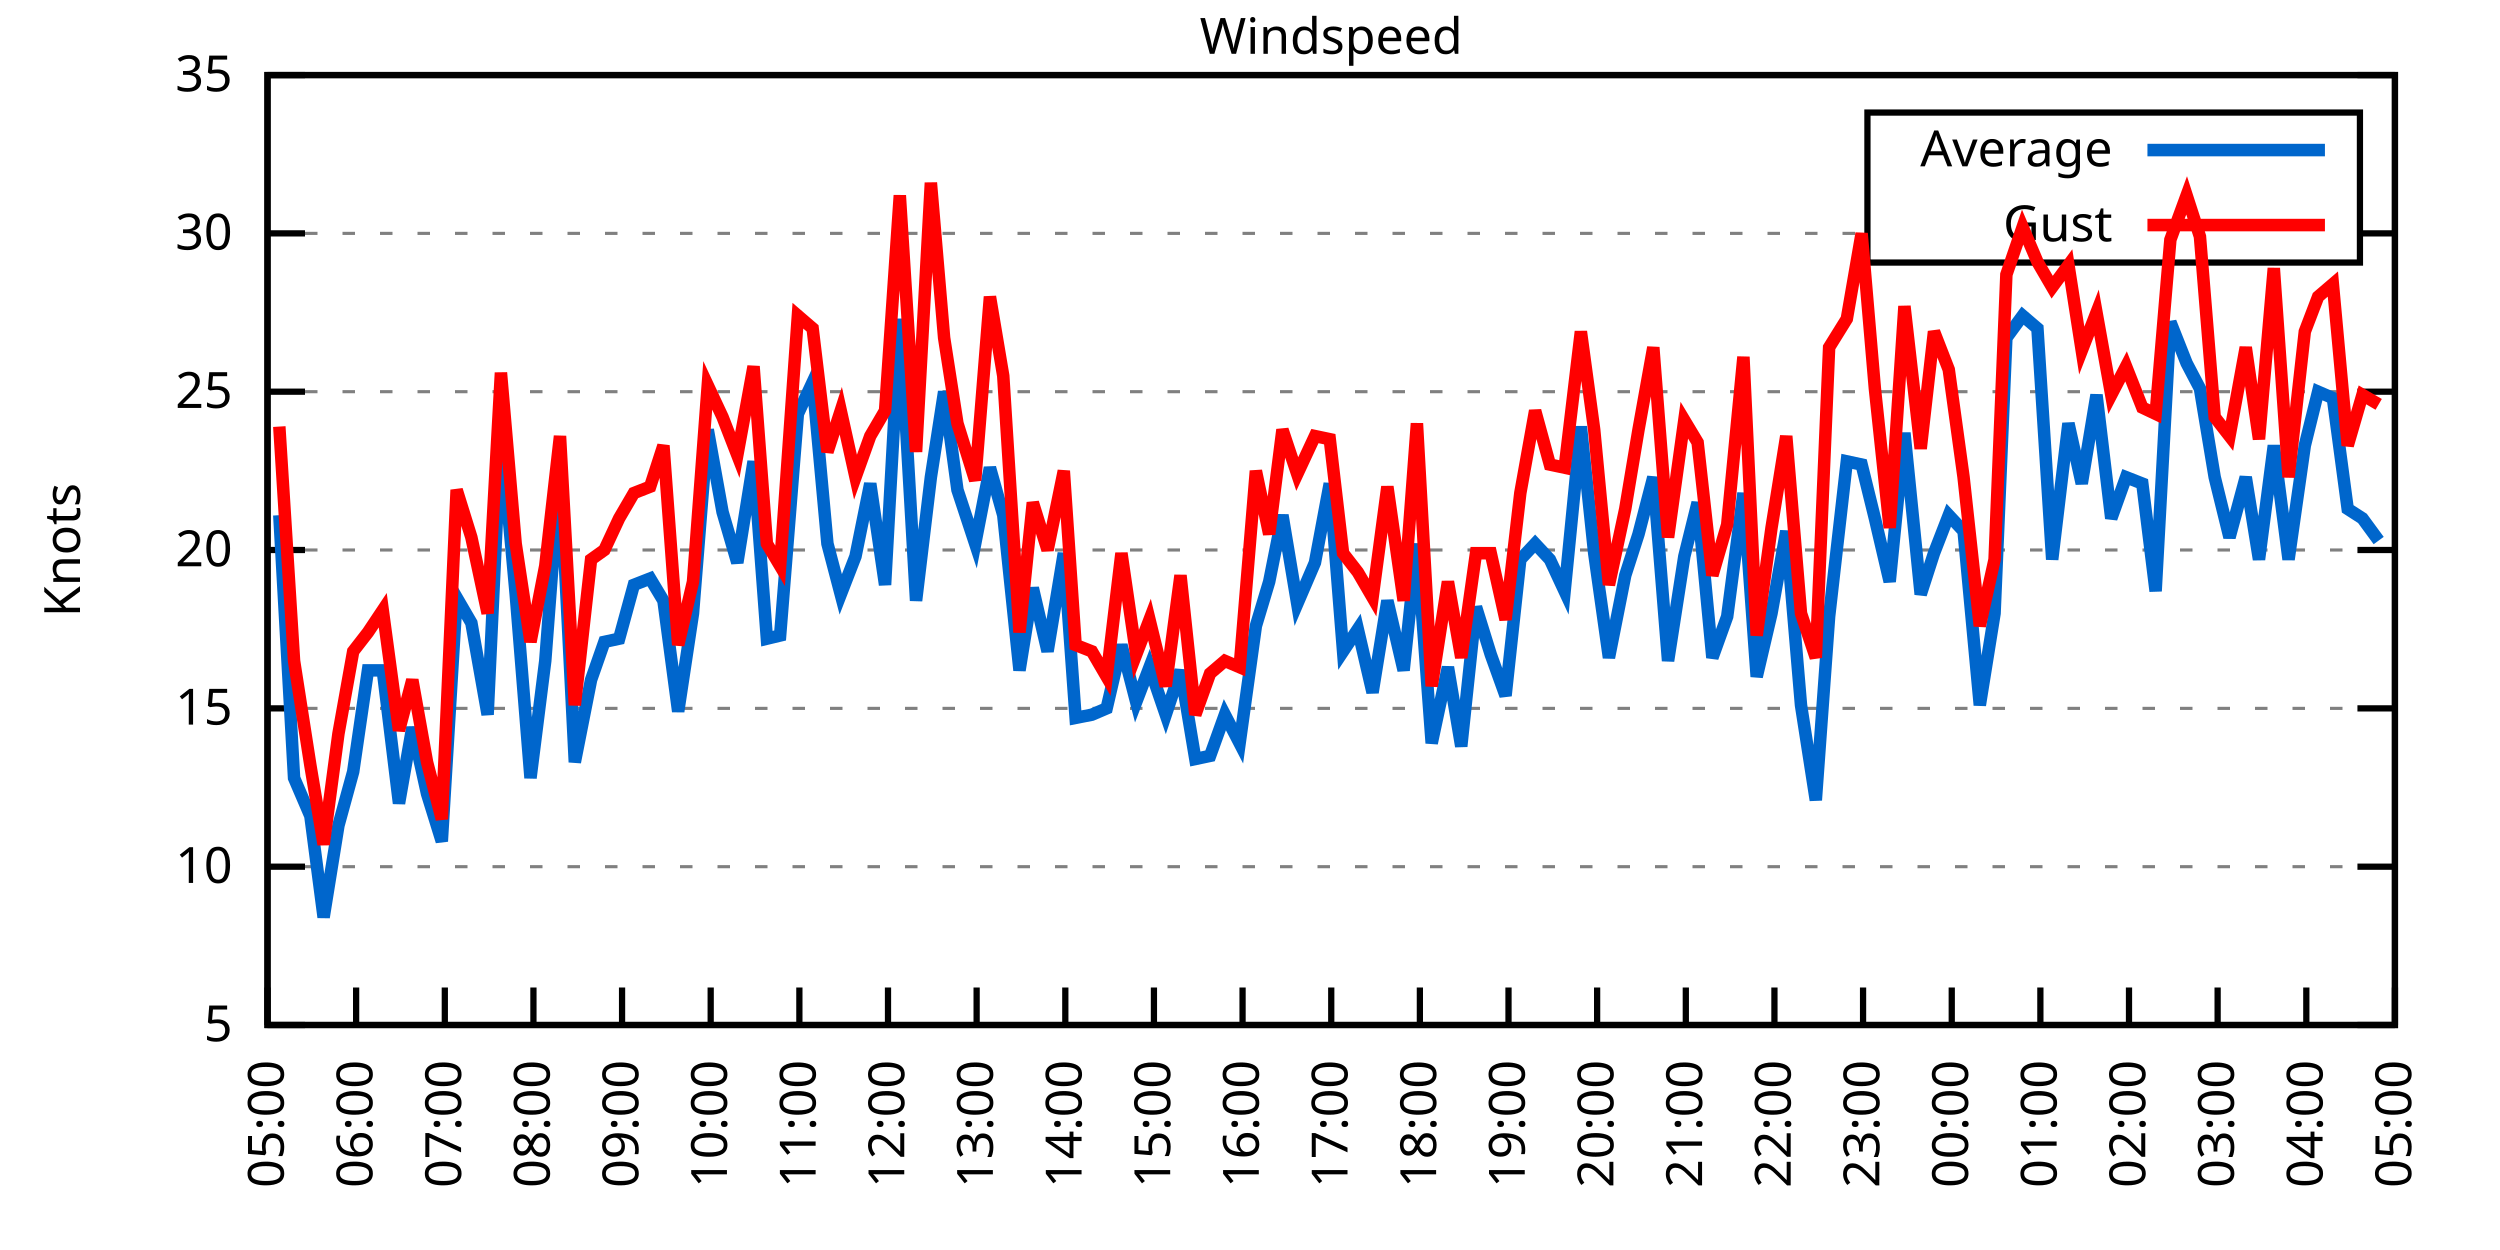
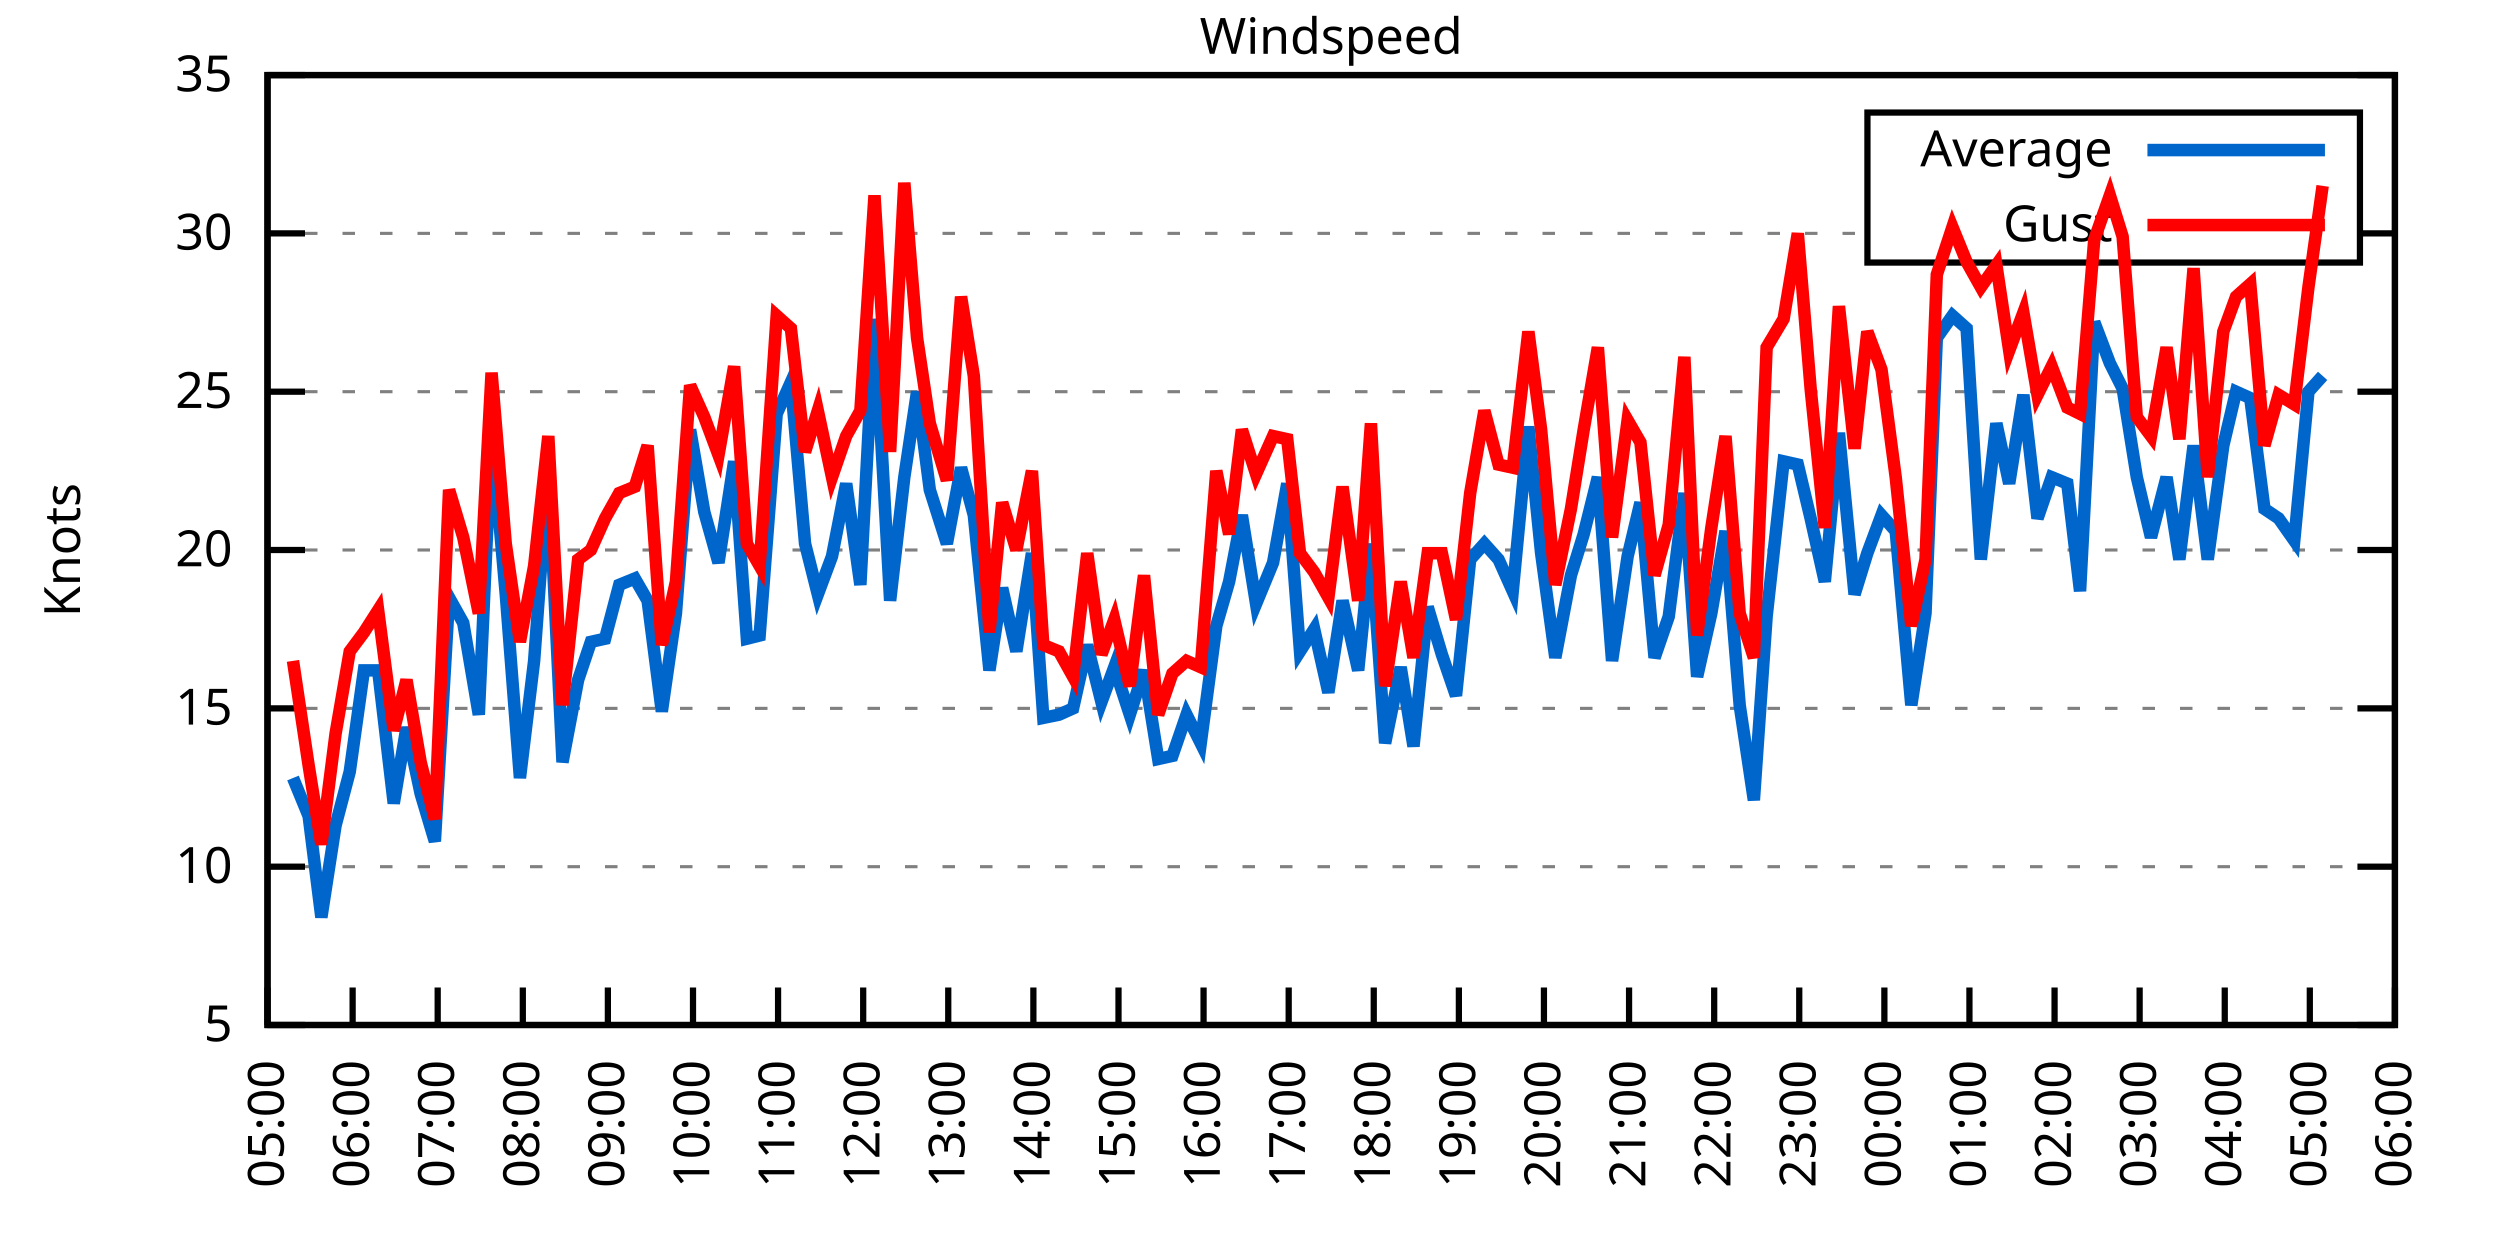
<svg xmlns="http://www.w3.org/2000/svg" xmlns:xlink="http://www.w3.org/1999/xlink" width="400" height="200" viewBox="0 0 400 200">
  <g id="gnuplot_canvas">
    <rect x="0" y="0" width="400" height="200" fill="none" />
    <defs>
      <circle id="gpDot" r="0.5" stroke-width="0.5" stroke="currentColor" />
      <path id="gpPt0" stroke-width="0.333" stroke="currentColor" d="M-1,0 h2 M0,-1 v2" />
      <path id="gpPt1" stroke-width="0.333" stroke="currentColor" d="M-1,-1 L1,1 M1,-1 L-1,1" />
      <path id="gpPt2" stroke-width="0.333" stroke="currentColor" d="M-1,0 L1,0 M0,-1 L0,1 M-1,-1 L1,1 M-1,1 L1,-1" />
      <rect id="gpPt3" stroke-width="0.333" stroke="currentColor" x="-1" y="-1" width="2" height="2" />
      <rect id="gpPt4" stroke-width="0.333" stroke="currentColor" fill="currentColor" x="-1" y="-1" width="2" height="2" />
      <circle id="gpPt5" stroke-width="0.333" stroke="currentColor" cx="0" cy="0" r="1" />
      <use xlink:href="#gpPt5" id="gpPt6" fill="currentColor" stroke="none" />
      <path id="gpPt7" stroke-width="0.333" stroke="currentColor" d="M0,-1.33 L-1.33,0.67 L1.33,0.67 z" />
      <use xlink:href="#gpPt7" id="gpPt8" fill="currentColor" stroke="none" />
      <use xlink:href="#gpPt7" id="gpPt9" stroke="currentColor" transform="rotate(180)" />
      <use xlink:href="#gpPt9" id="gpPt10" fill="currentColor" stroke="none" />
      <use xlink:href="#gpPt3" id="gpPt11" stroke="currentColor" transform="rotate(45)" />
      <use xlink:href="#gpPt11" id="gpPt12" fill="currentColor" stroke="none" />
      <path id="gpPt13" stroke-width="0.333" stroke="currentColor" d="M0,1.330 L1.265,0.411 L0.782,-1.067 L-0.782,-1.076 L-1.265,0.411 z" />
      <use xlink:href="#gpPt13" id="gpPt14" fill="currentColor" stroke="none" />
      <filter id="textbox" filterUnits="objectBoundingBox" x="0" y="0" height="1" width="1">
        <feFlood flood-color="white" flood-opacity="1" result="bgnd" />
        <feComposite in="SourceGraphic" in2="bgnd" operator="atop" />
      </filter>
      <filter id="greybox" filterUnits="objectBoundingBox" x="0" y="0" height="1" width="1">
        <feFlood flood-color="lightgrey" flood-opacity="1" result="grey" />
        <feComposite in="SourceGraphic" in2="grey" operator="atop" />
      </filter>
    </defs>
    <g fill="none" color="white" stroke="currentColor" stroke-width="1.00" stroke-linecap="butt" stroke-linejoin="miter">
</g>
    <g fill="none" color="black" stroke="currentColor" stroke-width="1.00" stroke-linecap="butt" stroke-linejoin="miter">
      <g stroke="none" shape-rendering="crispEdges">
        <polygon fill="rgb(255, 255, 255)" points="42.80,164.00 383.18,164.00 383.18,12.02 42.80,12.02 " />
      </g>
    </g>
    <g fill="none" color="black" stroke="currentColor" stroke-width="1.00" stroke-linecap="butt" stroke-linejoin="miter">
</g>
    <g fill="none" color="black" stroke="black" stroke-width="0.50" stroke-linecap="butt" stroke-linejoin="miter">
</g>
    <g fill="none" color="gray" stroke="currentColor" stroke-width="0.50" stroke-linecap="butt" stroke-linejoin="miter">
      <path stroke="gray" stroke-dasharray="2,4" class="gridline" d="M42.80,164.00 L383.19,164.00  " />
    </g>
    <g fill="none" color="gray" stroke="gray" stroke-width="1.00" stroke-linecap="butt" stroke-linejoin="miter">
</g>
    <g fill="none" color="black" stroke="currentColor" stroke-width="1.00" stroke-linecap="butt" stroke-linejoin="miter">
      <path stroke="black" d="M42.80,164.00 L48.80,164.00 M383.19,164.00 L377.19,164.00  " />
      <g transform="translate(37.20,166.60)" stroke="none" fill="black" font-family="Sans" font-size="8.00" text-anchor="end">
        <text>
          <tspan font-family="Sans"> 5</tspan>
        </text>
      </g>
    </g>
    <g fill="none" color="black" stroke="currentColor" stroke-width="1.00" stroke-linecap="butt" stroke-linejoin="miter">
</g>
    <g fill="none" color="black" stroke="black" stroke-width="0.50" stroke-linecap="butt" stroke-linejoin="miter">
</g>
    <g fill="none" color="gray" stroke="currentColor" stroke-width="0.50" stroke-linecap="butt" stroke-linejoin="miter">
      <path stroke="gray" stroke-dasharray="2,4" class="gridline" d="M42.80,138.67 L383.19,138.67  " />
    </g>
    <g fill="none" color="gray" stroke="gray" stroke-width="1.00" stroke-linecap="butt" stroke-linejoin="miter">
</g>
    <g fill="none" color="black" stroke="currentColor" stroke-width="1.00" stroke-linecap="butt" stroke-linejoin="miter">
      <path stroke="black" d="M42.80,138.67 L48.80,138.67 M383.19,138.67 L377.19,138.67  " />
      <g transform="translate(37.20,141.27)" stroke="none" fill="black" font-family="Sans" font-size="8.00" text-anchor="end">
        <text>
          <tspan font-family="Sans"> 10</tspan>
        </text>
      </g>
    </g>
    <g fill="none" color="black" stroke="currentColor" stroke-width="1.00" stroke-linecap="butt" stroke-linejoin="miter">
</g>
    <g fill="none" color="black" stroke="black" stroke-width="0.50" stroke-linecap="butt" stroke-linejoin="miter">
</g>
    <g fill="none" color="gray" stroke="currentColor" stroke-width="0.50" stroke-linecap="butt" stroke-linejoin="miter">
      <path stroke="gray" stroke-dasharray="2,4" class="gridline" d="M42.80,113.34 L383.19,113.34  " />
    </g>
    <g fill="none" color="gray" stroke="gray" stroke-width="1.00" stroke-linecap="butt" stroke-linejoin="miter">
</g>
    <g fill="none" color="black" stroke="currentColor" stroke-width="1.00" stroke-linecap="butt" stroke-linejoin="miter">
      <path stroke="black" d="M42.80,113.34 L48.80,113.34 M383.19,113.34 L377.19,113.34  " />
      <g transform="translate(37.20,115.94)" stroke="none" fill="black" font-family="Sans" font-size="8.00" text-anchor="end">
        <text>
          <tspan font-family="Sans"> 15</tspan>
        </text>
      </g>
    </g>
    <g fill="none" color="black" stroke="currentColor" stroke-width="1.00" stroke-linecap="butt" stroke-linejoin="miter">
</g>
    <g fill="none" color="black" stroke="black" stroke-width="0.50" stroke-linecap="butt" stroke-linejoin="miter">
</g>
    <g fill="none" color="gray" stroke="currentColor" stroke-width="0.50" stroke-linecap="butt" stroke-linejoin="miter">
      <path stroke="gray" stroke-dasharray="2,4" class="gridline" d="M42.80,88.00 L383.19,88.00  " />
    </g>
    <g fill="none" color="gray" stroke="gray" stroke-width="1.00" stroke-linecap="butt" stroke-linejoin="miter">
</g>
    <g fill="none" color="black" stroke="currentColor" stroke-width="1.00" stroke-linecap="butt" stroke-linejoin="miter">
      <path stroke="black" d="M42.80,88.00 L48.80,88.00 M383.19,88.00 L377.19,88.00  " />
      <g transform="translate(37.20,90.60)" stroke="none" fill="black" font-family="Sans" font-size="8.00" text-anchor="end">
        <text>
          <tspan font-family="Sans"> 20</tspan>
        </text>
      </g>
    </g>
    <g fill="none" color="black" stroke="currentColor" stroke-width="1.00" stroke-linecap="butt" stroke-linejoin="miter">
</g>
    <g fill="none" color="black" stroke="black" stroke-width="0.50" stroke-linecap="butt" stroke-linejoin="miter">
</g>
    <g fill="none" color="gray" stroke="currentColor" stroke-width="0.50" stroke-linecap="butt" stroke-linejoin="miter">
      <path stroke="gray" stroke-dasharray="2,4" class="gridline" d="M42.80,62.67 L383.19,62.67  " />
    </g>
    <g fill="none" color="gray" stroke="gray" stroke-width="1.00" stroke-linecap="butt" stroke-linejoin="miter">
</g>
    <g fill="none" color="black" stroke="currentColor" stroke-width="1.00" stroke-linecap="butt" stroke-linejoin="miter">
      <path stroke="black" d="M42.80,62.67 L48.80,62.67 M383.19,62.67 L377.19,62.67  " />
      <g transform="translate(37.20,65.27)" stroke="none" fill="black" font-family="Sans" font-size="8.00" text-anchor="end">
        <text>
          <tspan font-family="Sans"> 25</tspan>
        </text>
      </g>
    </g>
    <g fill="none" color="black" stroke="currentColor" stroke-width="1.00" stroke-linecap="butt" stroke-linejoin="miter">
</g>
    <g fill="none" color="black" stroke="black" stroke-width="0.50" stroke-linecap="butt" stroke-linejoin="miter">
</g>
    <g fill="none" color="gray" stroke="currentColor" stroke-width="0.50" stroke-linecap="butt" stroke-linejoin="miter">
      <path stroke="gray" stroke-dasharray="2,4" class="gridline" d="M42.80,37.34 L298.79,37.34 M377.59,37.34 L383.19,37.34  " />
    </g>
    <g fill="none" color="gray" stroke="gray" stroke-width="1.00" stroke-linecap="butt" stroke-linejoin="miter">
</g>
    <g fill="none" color="black" stroke="currentColor" stroke-width="1.00" stroke-linecap="butt" stroke-linejoin="miter">
      <path stroke="black" d="M42.80,37.34 L48.80,37.34 M383.19,37.34 L377.19,37.34  " />
      <g transform="translate(37.20,39.94)" stroke="none" fill="black" font-family="Sans" font-size="8.00" text-anchor="end">
        <text>
          <tspan font-family="Sans"> 30</tspan>
        </text>
      </g>
    </g>
    <g fill="none" color="black" stroke="currentColor" stroke-width="1.00" stroke-linecap="butt" stroke-linejoin="miter">
</g>
    <g fill="none" color="black" stroke="black" stroke-width="0.50" stroke-linecap="butt" stroke-linejoin="miter">
</g>
    <g fill="none" color="gray" stroke="currentColor" stroke-width="0.50" stroke-linecap="butt" stroke-linejoin="miter">
      <path stroke="gray" stroke-dasharray="2,4" class="gridline" d="M42.80,12.01 L383.19,12.01  " />
    </g>
    <g fill="none" color="gray" stroke="gray" stroke-width="1.00" stroke-linecap="butt" stroke-linejoin="miter">
</g>
    <g fill="none" color="black" stroke="currentColor" stroke-width="1.00" stroke-linecap="butt" stroke-linejoin="miter">
      <path stroke="black" d="M42.80,12.01 L48.80,12.01 M383.19,12.01 L377.19,12.01  " />
      <g transform="translate(37.20,14.61)" stroke="none" fill="black" font-family="Sans" font-size="8.00" text-anchor="end">
        <text>
          <tspan font-family="Sans"> 35</tspan>
        </text>
      </g>
    </g>
    <g fill="none" color="black" stroke="currentColor" stroke-width="1.00" stroke-linecap="butt" stroke-linejoin="miter">
      <path stroke="black" d="M42.80,164.00 L42.80,158.00  " />
      <g transform="translate(45.40,169.60) rotate(270.00)" stroke="none" fill="black" font-family="Sans" font-size="8.00" text-anchor="end">
        <text>
          <tspan font-family="Sans">05:00</tspan>
        </text>
      </g>
    </g>
    <g fill="none" color="black" stroke="currentColor" stroke-width="1.00" stroke-linecap="butt" stroke-linejoin="miter">
-       <path stroke="black" d="M56.98,164.00 L56.98,158.00  " />
-       <g transform="translate(59.58,169.60) rotate(270.00)" stroke="none" fill="black" font-family="Sans" font-size="8.00" text-anchor="end">
+       <path stroke="black" d="M56.42,164.00 L56.42,158.00  " />
+       <g transform="translate(59.02,169.60) rotate(270.00)" stroke="none" fill="black" font-family="Sans" font-size="8.00" text-anchor="end">
        <text>
          <tspan font-family="Sans">06:00</tspan>
        </text>
      </g>
    </g>
    <g fill="none" color="black" stroke="currentColor" stroke-width="1.00" stroke-linecap="butt" stroke-linejoin="miter">
-       <path stroke="black" d="M71.17,164.00 L71.17,158.00  " />
-       <g transform="translate(73.77,169.60) rotate(270.00)" stroke="none" fill="black" font-family="Sans" font-size="8.00" text-anchor="end">
+       <path stroke="black" d="M70.03,164.00 L70.03,158.00  " />
+       <g transform="translate(72.63,169.60) rotate(270.00)" stroke="none" fill="black" font-family="Sans" font-size="8.00" text-anchor="end">
        <text>
          <tspan font-family="Sans">07:00</tspan>
        </text>
      </g>
    </g>
    <g fill="none" color="black" stroke="currentColor" stroke-width="1.00" stroke-linecap="butt" stroke-linejoin="miter">
-       <path stroke="black" d="M85.35,164.00 L85.35,158.00  " />
-       <g transform="translate(87.95,169.60) rotate(270.00)" stroke="none" fill="black" font-family="Sans" font-size="8.00" text-anchor="end">
+       <path stroke="black" d="M83.65,164.00 L83.65,158.00  " />
+       <g transform="translate(86.25,169.60) rotate(270.00)" stroke="none" fill="black" font-family="Sans" font-size="8.00" text-anchor="end">
        <text>
          <tspan font-family="Sans">08:00</tspan>
        </text>
      </g>
    </g>
    <g fill="none" color="black" stroke="currentColor" stroke-width="1.00" stroke-linecap="butt" stroke-linejoin="miter">
-       <path stroke="black" d="M99.53,164.00 L99.53,158.00  " />
-       <g transform="translate(102.13,169.60) rotate(270.00)" stroke="none" fill="black" font-family="Sans" font-size="8.00" text-anchor="end">
+       <path stroke="black" d="M97.26,164.00 L97.26,158.00  " />
+       <g transform="translate(99.86,169.60) rotate(270.00)" stroke="none" fill="black" font-family="Sans" font-size="8.00" text-anchor="end">
        <text>
          <tspan font-family="Sans">09:00</tspan>
        </text>
      </g>
    </g>
    <g fill="none" color="black" stroke="currentColor" stroke-width="1.00" stroke-linecap="butt" stroke-linejoin="miter">
-       <path stroke="black" d="M113.71,164.00 L113.71,158.00  " />
-       <g transform="translate(116.31,169.60) rotate(270.00)" stroke="none" fill="black" font-family="Sans" font-size="8.00" text-anchor="end">
+       <path stroke="black" d="M110.88,164.00 L110.88,158.00  " />
+       <g transform="translate(113.48,169.60) rotate(270.00)" stroke="none" fill="black" font-family="Sans" font-size="8.00" text-anchor="end">
        <text>
          <tspan font-family="Sans">10:00</tspan>
        </text>
      </g>
    </g>
    <g fill="none" color="black" stroke="currentColor" stroke-width="1.00" stroke-linecap="butt" stroke-linejoin="miter">
-       <path stroke="black" d="M127.90,164.00 L127.90,158.00  " />
-       <g transform="translate(130.50,169.60) rotate(270.00)" stroke="none" fill="black" font-family="Sans" font-size="8.00" text-anchor="end">
+       <path stroke="black" d="M124.49,164.00 L124.49,158.00  " />
+       <g transform="translate(127.09,169.60) rotate(270.00)" stroke="none" fill="black" font-family="Sans" font-size="8.00" text-anchor="end">
        <text>
          <tspan font-family="Sans">11:00</tspan>
        </text>
      </g>
    </g>
    <g fill="none" color="black" stroke="currentColor" stroke-width="1.00" stroke-linecap="butt" stroke-linejoin="miter">
-       <path stroke="black" d="M142.08,164.00 L142.08,158.00  " />
-       <g transform="translate(144.68,169.60) rotate(270.00)" stroke="none" fill="black" font-family="Sans" font-size="8.00" text-anchor="end">
+       <path stroke="black" d="M138.11,164.00 L138.11,158.00  " />
+       <g transform="translate(140.71,169.60) rotate(270.00)" stroke="none" fill="black" font-family="Sans" font-size="8.00" text-anchor="end">
        <text>
          <tspan font-family="Sans">12:00</tspan>
        </text>
      </g>
    </g>
    <g fill="none" color="black" stroke="currentColor" stroke-width="1.00" stroke-linecap="butt" stroke-linejoin="miter">
-       <path stroke="black" d="M156.26,164.00 L156.26,158.00  " />
-       <g transform="translate(158.86,169.60) rotate(270.00)" stroke="none" fill="black" font-family="Sans" font-size="8.00" text-anchor="end">
+       <path stroke="black" d="M151.72,164.00 L151.72,158.00  " />
+       <g transform="translate(154.32,169.60) rotate(270.00)" stroke="none" fill="black" font-family="Sans" font-size="8.00" text-anchor="end">
        <text>
          <tspan font-family="Sans">13:00</tspan>
        </text>
      </g>
    </g>
    <g fill="none" color="black" stroke="currentColor" stroke-width="1.00" stroke-linecap="butt" stroke-linejoin="miter">
-       <path stroke="black" d="M170.45,164.00 L170.45,158.00  " />
-       <g transform="translate(173.05,169.60) rotate(270.00)" stroke="none" fill="black" font-family="Sans" font-size="8.00" text-anchor="end">
+       <path stroke="black" d="M165.34,164.00 L165.34,158.00  " />
+       <g transform="translate(167.94,169.60) rotate(270.00)" stroke="none" fill="black" font-family="Sans" font-size="8.00" text-anchor="end">
        <text>
          <tspan font-family="Sans">14:00</tspan>
        </text>
      </g>
    </g>
    <g fill="none" color="black" stroke="currentColor" stroke-width="1.00" stroke-linecap="butt" stroke-linejoin="miter">
-       <path stroke="black" d="M184.63,164.00 L184.63,158.00  " />
-       <g transform="translate(187.23,169.60) rotate(270.00)" stroke="none" fill="black" font-family="Sans" font-size="8.00" text-anchor="end">
+       <path stroke="black" d="M178.96,164.00 L178.96,158.00  " />
+       <g transform="translate(181.56,169.60) rotate(270.00)" stroke="none" fill="black" font-family="Sans" font-size="8.00" text-anchor="end">
        <text>
          <tspan font-family="Sans">15:00</tspan>
        </text>
      </g>
    </g>
    <g fill="none" color="black" stroke="currentColor" stroke-width="1.00" stroke-linecap="butt" stroke-linejoin="miter">
-       <path stroke="black" d="M198.81,164.00 L198.81,158.00  " />
-       <g transform="translate(201.41,169.60) rotate(270.00)" stroke="none" fill="black" font-family="Sans" font-size="8.00" text-anchor="end">
+       <path stroke="black" d="M192.57,164.00 L192.57,158.00  " />
+       <g transform="translate(195.17,169.60) rotate(270.00)" stroke="none" fill="black" font-family="Sans" font-size="8.00" text-anchor="end">
        <text>
          <tspan font-family="Sans">16:00</tspan>
        </text>
      </g>
    </g>
    <g fill="none" color="black" stroke="currentColor" stroke-width="1.00" stroke-linecap="butt" stroke-linejoin="miter">
-       <path stroke="black" d="M213.00,164.00 L213.00,158.00  " />
-       <g transform="translate(215.60,169.60) rotate(270.00)" stroke="none" fill="black" font-family="Sans" font-size="8.00" text-anchor="end">
+       <path stroke="black" d="M206.19,164.00 L206.19,158.00  " />
+       <g transform="translate(208.79,169.60) rotate(270.00)" stroke="none" fill="black" font-family="Sans" font-size="8.00" text-anchor="end">
        <text>
          <tspan font-family="Sans">17:00</tspan>
        </text>
      </g>
    </g>
    <g fill="none" color="black" stroke="currentColor" stroke-width="1.00" stroke-linecap="butt" stroke-linejoin="miter">
-       <path stroke="black" d="M227.18,164.00 L227.18,158.00  " />
-       <g transform="translate(229.78,169.60) rotate(270.00)" stroke="none" fill="black" font-family="Sans" font-size="8.00" text-anchor="end">
+       <path stroke="black" d="M219.80,164.00 L219.80,158.00  " />
+       <g transform="translate(222.40,169.60) rotate(270.00)" stroke="none" fill="black" font-family="Sans" font-size="8.00" text-anchor="end">
        <text>
          <tspan font-family="Sans">18:00</tspan>
        </text>
      </g>
    </g>
    <g fill="none" color="black" stroke="currentColor" stroke-width="1.00" stroke-linecap="butt" stroke-linejoin="miter">
-       <path stroke="black" d="M241.36,164.00 L241.36,158.00  " />
-       <g transform="translate(243.96,169.60) rotate(270.00)" stroke="none" fill="black" font-family="Sans" font-size="8.00" text-anchor="end">
+       <path stroke="black" d="M233.42,164.00 L233.42,158.00  " />
+       <g transform="translate(236.02,169.60) rotate(270.00)" stroke="none" fill="black" font-family="Sans" font-size="8.00" text-anchor="end">
        <text>
          <tspan font-family="Sans">19:00</tspan>
        </text>
      </g>
    </g>
    <g fill="none" color="black" stroke="currentColor" stroke-width="1.00" stroke-linecap="butt" stroke-linejoin="miter">
-       <path stroke="black" d="M255.54,164.00 L255.54,158.00  " />
-       <g transform="translate(258.14,169.60) rotate(270.00)" stroke="none" fill="black" font-family="Sans" font-size="8.00" text-anchor="end">
+       <path stroke="black" d="M247.03,164.00 L247.03,158.00  " />
+       <g transform="translate(249.63,169.60) rotate(270.00)" stroke="none" fill="black" font-family="Sans" font-size="8.00" text-anchor="end">
        <text>
          <tspan font-family="Sans">20:00</tspan>
        </text>
      </g>
    </g>
    <g fill="none" color="black" stroke="currentColor" stroke-width="1.00" stroke-linecap="butt" stroke-linejoin="miter">
-       <path stroke="black" d="M269.73,164.00 L269.73,158.00  " />
-       <g transform="translate(272.33,169.60) rotate(270.00)" stroke="none" fill="black" font-family="Sans" font-size="8.00" text-anchor="end">
+       <path stroke="black" d="M260.65,164.00 L260.65,158.00  " />
+       <g transform="translate(263.25,169.60) rotate(270.00)" stroke="none" fill="black" font-family="Sans" font-size="8.00" text-anchor="end">
        <text>
          <tspan font-family="Sans">21:00</tspan>
        </text>
      </g>
    </g>
    <g fill="none" color="black" stroke="currentColor" stroke-width="1.00" stroke-linecap="butt" stroke-linejoin="miter">
-       <path stroke="black" d="M283.91,164.00 L283.91,158.00  " />
-       <g transform="translate(286.51,169.60) rotate(270.00)" stroke="none" fill="black" font-family="Sans" font-size="8.00" text-anchor="end">
+       <path stroke="black" d="M274.27,164.00 L274.27,158.00  " />
+       <g transform="translate(276.87,169.60) rotate(270.00)" stroke="none" fill="black" font-family="Sans" font-size="8.00" text-anchor="end">
        <text>
          <tspan font-family="Sans">22:00</tspan>
        </text>
      </g>
    </g>
    <g fill="none" color="black" stroke="currentColor" stroke-width="1.00" stroke-linecap="butt" stroke-linejoin="miter">
-       <path stroke="black" d="M298.09,164.00 L298.09,158.00  " />
-       <g transform="translate(300.69,169.60) rotate(270.00)" stroke="none" fill="black" font-family="Sans" font-size="8.00" text-anchor="end">
+       <path stroke="black" d="M287.88,164.00 L287.88,158.00  " />
+       <g transform="translate(290.48,169.60) rotate(270.00)" stroke="none" fill="black" font-family="Sans" font-size="8.00" text-anchor="end">
        <text>
          <tspan font-family="Sans">23:00</tspan>
        </text>
      </g>
    </g>
    <g fill="none" color="black" stroke="currentColor" stroke-width="1.00" stroke-linecap="butt" stroke-linejoin="miter">
-       <path stroke="black" d="M312.28,164.00 L312.28,158.00  " />
-       <g transform="translate(314.88,169.60) rotate(270.00)" stroke="none" fill="black" font-family="Sans" font-size="8.00" text-anchor="end">
+       <path stroke="black" d="M301.50,164.00 L301.50,158.00  " />
+       <g transform="translate(304.10,169.60) rotate(270.00)" stroke="none" fill="black" font-family="Sans" font-size="8.00" text-anchor="end">
        <text>
          <tspan font-family="Sans">00:00</tspan>
        </text>
      </g>
    </g>
    <g fill="none" color="black" stroke="currentColor" stroke-width="1.00" stroke-linecap="butt" stroke-linejoin="miter">
-       <path stroke="black" d="M326.46,164.00 L326.46,158.00  " />
-       <g transform="translate(329.06,169.60) rotate(270.00)" stroke="none" fill="black" font-family="Sans" font-size="8.00" text-anchor="end">
+       <path stroke="black" d="M315.11,164.00 L315.11,158.00  " />
+       <g transform="translate(317.71,169.60) rotate(270.00)" stroke="none" fill="black" font-family="Sans" font-size="8.00" text-anchor="end">
        <text>
          <tspan font-family="Sans">01:00</tspan>
        </text>
      </g>
    </g>
    <g fill="none" color="black" stroke="currentColor" stroke-width="1.00" stroke-linecap="butt" stroke-linejoin="miter">
-       <path stroke="black" d="M340.64,164.00 L340.64,158.00  " />
-       <g transform="translate(343.24,169.60) rotate(270.00)" stroke="none" fill="black" font-family="Sans" font-size="8.00" text-anchor="end">
+       <path stroke="black" d="M328.73,164.00 L328.73,158.00  " />
+       <g transform="translate(331.33,169.60) rotate(270.00)" stroke="none" fill="black" font-family="Sans" font-size="8.00" text-anchor="end">
        <text>
          <tspan font-family="Sans">02:00</tspan>
        </text>
      </g>
    </g>
    <g fill="none" color="black" stroke="currentColor" stroke-width="1.00" stroke-linecap="butt" stroke-linejoin="miter">
-       <path stroke="black" d="M354.82,164.00 L354.82,158.00  " />
-       <g transform="translate(357.42,169.60) rotate(270.00)" stroke="none" fill="black" font-family="Sans" font-size="8.00" text-anchor="end">
+       <path stroke="black" d="M342.34,164.00 L342.34,158.00  " />
+       <g transform="translate(344.94,169.60) rotate(270.00)" stroke="none" fill="black" font-family="Sans" font-size="8.00" text-anchor="end">
        <text>
          <tspan font-family="Sans">03:00</tspan>
        </text>
      </g>
    </g>
    <g fill="none" color="black" stroke="currentColor" stroke-width="1.00" stroke-linecap="butt" stroke-linejoin="miter">
-       <path stroke="black" d="M369.01,164.00 L369.01,158.00  " />
-       <g transform="translate(371.61,169.60) rotate(270.00)" stroke="none" fill="black" font-family="Sans" font-size="8.00" text-anchor="end">
+       <path stroke="black" d="M355.96,164.00 L355.96,158.00  " />
+       <g transform="translate(358.56,169.60) rotate(270.00)" stroke="none" fill="black" font-family="Sans" font-size="8.00" text-anchor="end">
        <text>
          <tspan font-family="Sans">04:00</tspan>
+         </text>
+       </g>
+     </g>
+     <g fill="none" color="black" stroke="currentColor" stroke-width="1.00" stroke-linecap="butt" stroke-linejoin="miter">
+       <path stroke="black" d="M369.57,164.00 L369.57,158.00  " />
+       <g transform="translate(372.17,169.60) rotate(270.00)" stroke="none" fill="black" font-family="Sans" font-size="8.00" text-anchor="end">
+         <text>
+           <tspan font-family="Sans">05:00</tspan>
        </text>
      </g>
    </g>
    <g fill="none" color="black" stroke="currentColor" stroke-width="1.00" stroke-linecap="butt" stroke-linejoin="miter">
      <path stroke="black" d="M383.19,164.00 L383.19,158.00  " />
      <g transform="translate(385.79,169.60) rotate(270.00)" stroke="none" fill="black" font-family="Sans" font-size="8.00" text-anchor="end">
        <text>
-           <tspan font-family="Sans">05:00</tspan>
+           <tspan font-family="Sans">06:00</tspan>
        </text>
      </g>
    </g>
    <g fill="none" color="black" stroke="currentColor" stroke-width="1.00" stroke-linecap="butt" stroke-linejoin="miter">
</g>
    <g fill="none" color="black" stroke="currentColor" stroke-width="1.00" stroke-linecap="butt" stroke-linejoin="miter">
      <path stroke="black" d="M42.80,12.01 L42.80,164.00 L383.19,164.00 L383.19,12.01 L42.80,12.01 Z  " />
    </g>
    <g fill="none" color="black" stroke="currentColor" stroke-width="1.00" stroke-linecap="butt" stroke-linejoin="miter">
</g>
    <g fill="none" color="black" stroke="currentColor" stroke-width="1.00" stroke-linecap="butt" stroke-linejoin="miter">
      <path stroke="black" d="M298.79,42.01 L298.79,18.01 L377.59,18.01 L377.59,42.01 L298.79,42.01 Z  " />
    </g>
    <g id="Windspeed_plot_1">
      <g fill="none" color="white" stroke="black" stroke-width="2.00" stroke-linecap="butt" stroke-linejoin="miter">
</g>
      <g fill="none" color="black" stroke="currentColor" stroke-width="2.00" stroke-linecap="butt" stroke-linejoin="miter">
        <g transform="translate(337.99,26.61)" stroke="none" fill="black" font-family="Sans" font-size="8.00" text-anchor="end">
          <text>
            <tspan font-family="Sans">Average</tspan>
          </text>
        </g>
      </g>
      <g fill="none" color="black" stroke="currentColor" stroke-width="2.00" stroke-linecap="butt" stroke-linejoin="miter">
-         <path stroke="rgb(  0, 102, 204)" d="M343.59,24.01 L371.99,24.01 M44.69,82.43 L47.05,124.48 L49.66,130.56 L51.78,146.77 L54.15,132.08 L56.51,123.47   L58.87,107.26 L61.24,107.26 L63.84,128.54 L65.97,116.38 L68.33,127.02 L70.69,134.62 L73.06,95.60 L75.42,99.66   L78.02,114.35 L80.15,69.26 L82.51,95.10 L84.88,124.48 L87.24,105.74 L89.60,74.83 L91.97,121.95 L94.57,108.78   L96.70,102.70 L99.06,102.19 L101.42,93.58 L104.02,92.56 L106.15,96.11 L108.51,113.84 L110.88,98.14 L113.24,68.75   L115.61,81.93 L117.97,90.03 L120.57,73.82 L122.70,102.19 L124.82,101.68 L127.66,66.22 L130.02,61.15 L132.39,86.99   L134.52,95.10 L136.88,89.02 L139.24,77.37 L141.61,93.58 L143.97,51.02 L146.57,96.11 L148.94,76.35 L151.06,62.67   L153.19,78.38 L156.03,86.99 L158.39,74.83 L160.52,82.43 L163.12,107.26 L165.25,94.08 L167.61,104.22 L170.21,88.51   L172.10,114.86 L174.70,114.35 L177.06,113.34 L179.43,103.20 L181.79,112.32 L183.92,106.75 L186.52,114.35 L188.88,107.26   L191.25,121.44 L193.61,120.94 L195.98,114.35 L198.34,118.91 L200.94,100.16 L203.07,93.07 L205.19,82.43 L207.56,96.62   L210.39,90.03 L212.76,77.37 L214.89,104.22 L217.25,100.67 L219.61,110.80 L221.98,96.11 L224.58,107.26 L226.71,86.99   L229.07,118.91 L231.67,106.75 L233.80,119.42 L236.16,97.12 L238.52,104.72 L240.89,111.31 L243.25,89.52 L245.62,86.99   L247.98,89.52 L250.34,94.59 L252.94,68.25 L255.07,88.51 L257.43,105.23 L260.04,92.06 L262.16,85.47 L264.53,76.35   L266.89,105.74 L269.49,89.02 L271.62,80.41 L273.98,105.23 L276.35,98.64 L278.95,78.89 L281.07,108.27 L283.44,98.14   L285.80,84.97 L288.16,112.83 L290.53,128.03 L292.66,98.64 L295.49,73.82 L297.86,74.33 L299.98,82.94 L302.35,93.07   L304.71,69.26 L307.31,95.10 L309.44,88.51 L311.80,82.43 L314.17,84.97 L316.77,112.83 L319.13,98.14 L321.02,54.06   L323.62,50.51 L325.99,52.54 L328.35,89.52 L330.95,67.74 L333.08,77.37 L335.44,63.18 L337.80,82.94 L340.17,76.35   L342.77,77.37 L344.90,94.59 L347.26,51.53 L349.86,58.11 L351.99,62.17 L354.35,76.35 L356.72,85.98 L359.32,76.35   L361.44,89.52 L363.81,71.29 L366.17,89.52 L368.77,71.29 L370.90,62.67 L373.26,63.69 L375.63,81.42 L377.99,82.94   L380.59,86.49  " />
+         <path stroke="rgb(  0, 102, 204)" d="M343.59,24.01 L371.99,24.01 M46.88,124.48 L49.38,130.56 L51.42,146.77 L53.69,132.08 L55.96,123.47 L58.23,107.26   L60.50,107.26 L63.00,128.54 L65.04,116.38 L67.31,127.02 L69.58,134.62 L71.85,95.60 L74.12,99.66 L76.61,114.35   L78.65,69.26 L80.92,95.10 L83.19,124.48 L85.46,105.74 L87.73,74.83 L90.00,121.95 L92.50,108.78 L94.54,102.70   L96.81,102.19 L99.08,93.58 L101.57,92.56 L103.62,96.11 L105.89,113.84 L108.15,98.14 L110.42,68.75 L112.69,81.93   L114.96,90.03 L117.46,73.82 L119.50,102.19 L121.54,101.68 L124.27,66.22 L126.54,61.15 L128.81,86.99 L130.85,95.10   L133.12,89.02 L135.39,77.37 L137.66,93.58 L139.92,51.02 L142.42,96.11 L144.69,76.35 L146.73,62.67 L148.77,78.38   L151.50,86.99 L153.77,74.83 L155.81,82.43 L158.31,107.26 L160.35,94.08 L162.62,104.22 L165.11,88.51 L166.93,114.86   L169.43,114.35 L171.69,113.34 L173.96,103.20 L176.23,112.32 L178.28,106.75 L180.77,114.35 L183.04,107.26 L185.31,121.44   L187.58,120.94 L189.85,114.35 L192.12,118.91 L194.61,100.16 L196.66,93.07 L198.70,82.43 L200.97,96.62 L203.69,90.03   L205.96,77.37 L208.00,104.22 L210.27,100.67 L212.54,110.80 L214.81,96.11 L217.31,107.26 L219.35,86.99 L221.62,118.91   L224.11,106.75 L226.16,119.42 L228.43,97.12 L230.70,104.72 L232.96,111.31 L235.23,89.52 L237.50,86.99 L239.77,89.52   L242.04,94.59 L244.54,68.25 L246.58,88.51 L248.85,105.23 L251.35,92.06 L253.39,85.47 L255.66,76.35 L257.93,105.74   L260.42,89.02 L262.47,80.41 L264.73,105.23 L267.00,98.64 L269.50,78.89 L271.54,108.27 L273.81,98.14 L276.08,84.97   L278.35,112.83 L280.62,128.03 L282.66,98.64 L285.38,73.82 L287.65,74.33 L289.70,82.94 L291.97,93.07 L294.23,69.26   L296.73,95.10 L298.77,88.51 L301.04,82.43 L303.31,84.97 L305.81,112.83 L308.08,98.14 L309.89,54.06 L312.39,50.51   L314.66,52.54 L316.93,89.52 L319.42,67.74 L321.47,77.37 L323.74,63.18 L326.00,82.94 L328.27,76.35 L330.77,77.37   L332.81,94.59 L335.08,51.53 L337.58,58.11 L339.62,62.17 L341.89,76.35 L344.16,85.98 L346.65,76.35 L348.70,89.52   L350.97,71.29 L353.24,89.52 L355.73,71.29 L357.77,62.67 L360.04,63.69 L362.31,81.42 L364.58,82.94 L367.08,86.49   L369.35,62.67 L371.62,60.14  " />
      </g>
    </g>
    <g id="Windspeed_plot_2">
      <g fill="none" color="black" stroke="currentColor" stroke-width="2.00" stroke-linecap="butt" stroke-linejoin="miter">
        <g transform="translate(337.99,38.61)" stroke="none" fill="black" font-family="Sans" font-size="8.00" text-anchor="end">
          <text>
            <tspan font-family="Sans">Gust</tspan>
          </text>
        </g>
      </g>
      <g fill="none" color="black" stroke="currentColor" stroke-width="2.00" stroke-linecap="butt" stroke-linejoin="miter">
-         <path stroke="rgb(255,   0,   0)" d="M343.59,36.01 L371.99,36.01 M44.69,68.25 L47.05,105.74 L49.66,122.46 L51.78,135.12 L54.15,117.39 L56.51,104.22   L58.87,101.18 L61.24,97.63 L63.84,116.88 L65.97,108.78 L68.33,121.95 L70.69,131.07 L73.06,78.38 L75.42,85.98   L78.02,98.14 L80.15,59.63 L82.51,86.99 L84.88,102.70 L87.24,90.54 L89.60,69.77 L91.97,112.83 L94.57,89.52   L96.70,88.00 L99.06,82.94 L101.42,78.89 L104.02,77.87 L106.15,71.29 L108.51,103.20 L110.88,93.07 L113.24,61.66   L115.61,66.73 L117.97,72.81 L120.57,58.62 L122.70,86.99 L124.82,90.54 L127.66,50.51 L130.02,52.54 L132.39,72.30   L134.52,65.71 L136.88,76.35 L139.24,69.77 L141.61,65.71 L143.97,31.26 L146.57,72.30 L148.94,29.24 L151.06,54.06   L153.19,67.74 L156.03,76.86 L158.39,47.47 L160.52,60.14 L163.12,101.18 L165.25,80.41 L167.61,88.00 L170.21,75.34   L172.10,103.20 L174.70,104.22 L177.06,108.27 L179.43,88.51 L181.79,104.72 L183.92,99.15 L186.52,109.79 L188.88,92.06   L191.25,114.35 L193.61,107.76 L195.98,105.74 L198.34,106.75 L200.94,75.34 L203.07,85.47 L205.19,68.75 L207.56,75.85   L210.39,69.77 L212.76,70.27 L214.89,88.51 L217.25,91.55 L219.61,95.60 L221.98,77.87 L224.58,96.11 L226.71,67.74   L229.07,109.79 L231.67,93.07 L233.80,105.23 L236.16,88.51 L238.52,88.51 L240.89,99.15 L243.25,78.89 L245.62,65.71   L247.98,74.33 L250.34,74.83 L252.94,53.05 L255.07,68.75 L257.43,93.58 L260.04,81.42 L262.16,68.75 L264.53,55.58   L266.89,85.98 L269.49,67.23 L271.62,70.78 L273.98,92.06 L276.35,83.95 L278.95,57.10 L281.07,101.68 L283.44,84.46   L285.80,69.77 L288.16,98.14 L290.53,105.23 L292.66,55.58 L295.49,51.02 L297.86,37.34 L299.98,62.17 L302.35,84.46   L304.71,48.99 L307.31,71.79 L309.44,53.05 L311.80,59.13 L314.17,76.35 L316.77,100.16 L319.13,89.52 L321.02,43.93   L323.62,36.33 L325.99,41.90 L328.35,45.95 L330.95,42.41 L333.08,56.09 L335.44,50.01 L337.80,63.18 L340.17,58.62   L342.77,65.21 L344.90,66.22 L347.26,38.35 L349.86,31.26 L351.99,37.85 L354.35,66.73 L356.72,69.77 L359.32,55.58   L361.44,70.27 L363.81,42.91 L366.17,76.35 L368.77,53.05 L370.90,47.47 L373.26,45.45 L375.63,71.29 L377.99,63.18   L380.59,64.70  " />
+         <path stroke="rgb(255,   0,   0)" d="M343.59,36.01 L371.99,36.01 M46.88,105.74 L49.38,122.46 L51.42,135.12 L53.69,117.39 L55.96,104.22 L58.23,101.18   L60.50,97.63 L63.00,116.88 L65.04,108.78 L67.31,121.95 L69.58,131.07 L71.85,78.38 L74.12,85.98 L76.61,98.14   L78.65,59.63 L80.92,86.99 L83.19,102.70 L85.46,90.54 L87.73,69.77 L90.00,112.83 L92.50,89.52 L94.54,88.00   L96.81,82.94 L99.08,78.89 L101.57,77.87 L103.62,71.29 L105.89,103.20 L108.15,93.07 L110.42,61.66 L112.69,66.73   L114.96,72.81 L117.46,58.62 L119.50,86.99 L121.54,90.54 L124.27,50.51 L126.54,52.54 L128.81,72.30 L130.85,65.71   L133.12,76.35 L135.39,69.77 L137.66,65.71 L139.92,31.26 L142.42,72.30 L144.69,29.24 L146.73,54.06 L148.77,67.74   L151.50,76.86 L153.77,47.47 L155.81,60.14 L158.31,101.18 L160.35,80.41 L162.62,88.00 L165.11,75.34 L166.93,103.20   L169.43,104.22 L171.69,108.27 L173.96,88.51 L176.23,104.72 L178.28,99.15 L180.77,109.79 L183.04,92.06 L185.31,114.35   L187.58,107.76 L189.85,105.74 L192.12,106.75 L194.61,75.34 L196.66,85.47 L198.70,68.75 L200.97,75.85 L203.69,69.77   L205.96,70.27 L208.00,88.51 L210.27,91.55 L212.54,95.60 L214.81,77.87 L217.31,96.11 L219.35,67.74 L221.62,109.79   L224.11,93.07 L226.16,105.23 L228.43,88.51 L230.70,88.51 L232.96,99.15 L235.23,78.89 L237.50,65.71 L239.77,74.33   L242.04,74.83 L244.54,53.05 L246.58,68.75 L248.85,93.58 L251.35,81.42 L253.39,68.75 L255.66,55.58 L257.93,85.98   L260.42,67.23 L262.47,70.78 L264.73,92.06 L267.00,83.95 L269.50,57.10 L271.54,101.68 L273.81,84.46 L276.08,69.77   L278.35,98.14 L280.62,105.23 L282.66,55.58 L285.38,51.02 L287.65,37.34 L289.70,62.17 L291.97,84.46 L294.23,48.99   L296.73,71.79 L298.77,53.05 L301.04,59.13 L303.31,76.35 L305.81,100.16 L308.08,89.52 L309.89,43.93 L312.39,36.33   L314.66,41.90 L316.93,45.95 L319.42,42.41 L321.47,56.09 L323.74,50.01 L326.00,63.18 L328.27,58.62 L330.77,65.21   L332.81,66.22 L335.08,38.35 L337.58,31.26 L339.62,37.85 L341.89,66.73 L344.16,69.77 L346.65,55.58 L348.70,70.27   L350.97,42.91 L353.24,76.35 L355.73,53.05 L357.77,47.47 L360.04,45.45 L362.31,71.29 L364.58,63.18 L367.08,64.70   L369.35,45.95 L371.62,29.74  " />
      </g>
    </g>
    <g fill="none" color="black" stroke="currentColor" stroke-width="2.00" stroke-linecap="butt" stroke-linejoin="miter">
</g>
    <g fill="none" color="black" stroke="black" stroke-width="1.00" stroke-linecap="butt" stroke-linejoin="miter">
</g>
    <g fill="none" color="black" stroke="currentColor" stroke-width="1.00" stroke-linecap="butt" stroke-linejoin="miter">
      <path stroke="black" d="M42.80,12.01 L42.80,164.00 L383.19,164.00 L383.19,12.01 L42.80,12.01 Z  " />
      <g transform="translate(12.80,88.01) rotate(270.00)" stroke="none" fill="black" font-family="Sans" font-size="8.00" text-anchor="middle">
        <text>
          <tspan font-family="Sans">Knots</tspan>
        </text>
      </g>
    </g>
    <g fill="none" color="black" stroke="currentColor" stroke-width="1.00" stroke-linecap="butt" stroke-linejoin="miter">
</g>
    <g fill="none" color="black" stroke="currentColor" stroke-width="1.00" stroke-linecap="butt" stroke-linejoin="miter">
      <g transform="translate(212.99,8.61)" stroke="none" fill="black" font-family="Sans" font-size="8.00" text-anchor="middle">
        <text>
          <tspan font-family="Sans">Windspeed</tspan>
        </text>
      </g>
    </g>
    <g fill="none" color="black" stroke="currentColor" stroke-width="1.00" stroke-linecap="butt" stroke-linejoin="miter">
</g>
  </g>
</svg>
